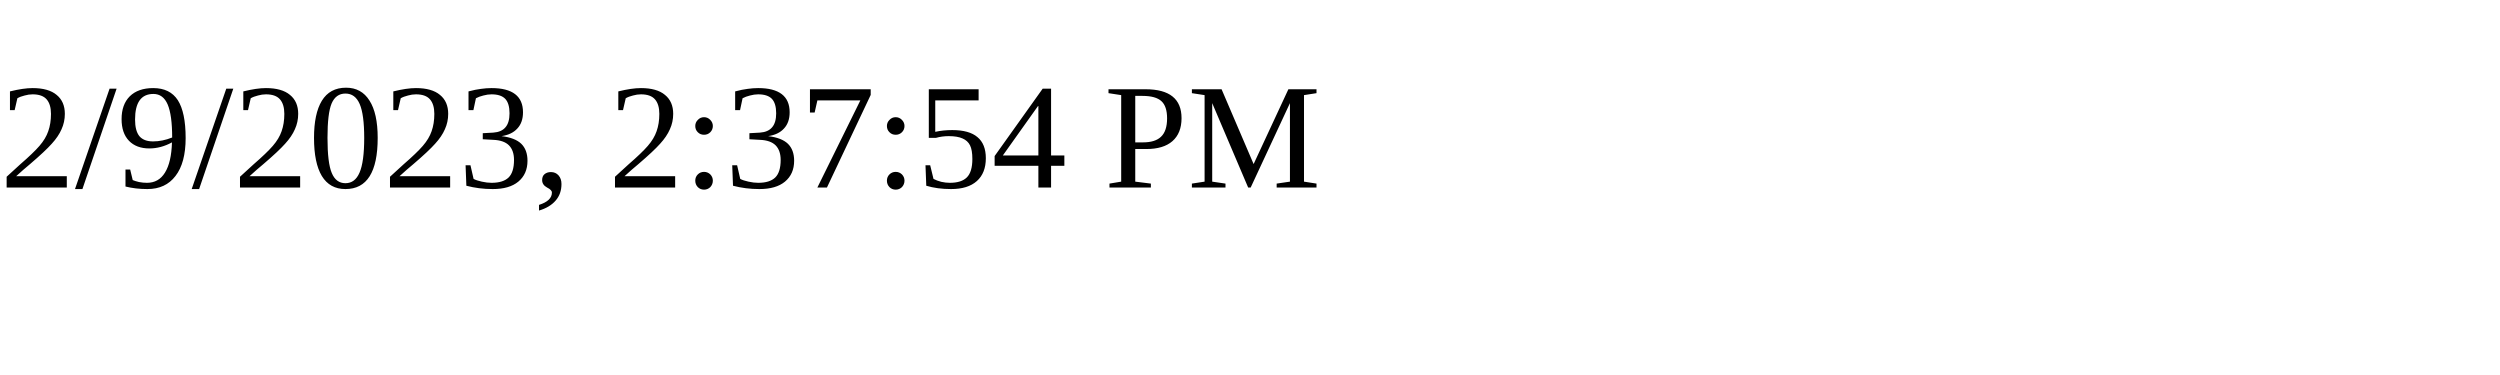
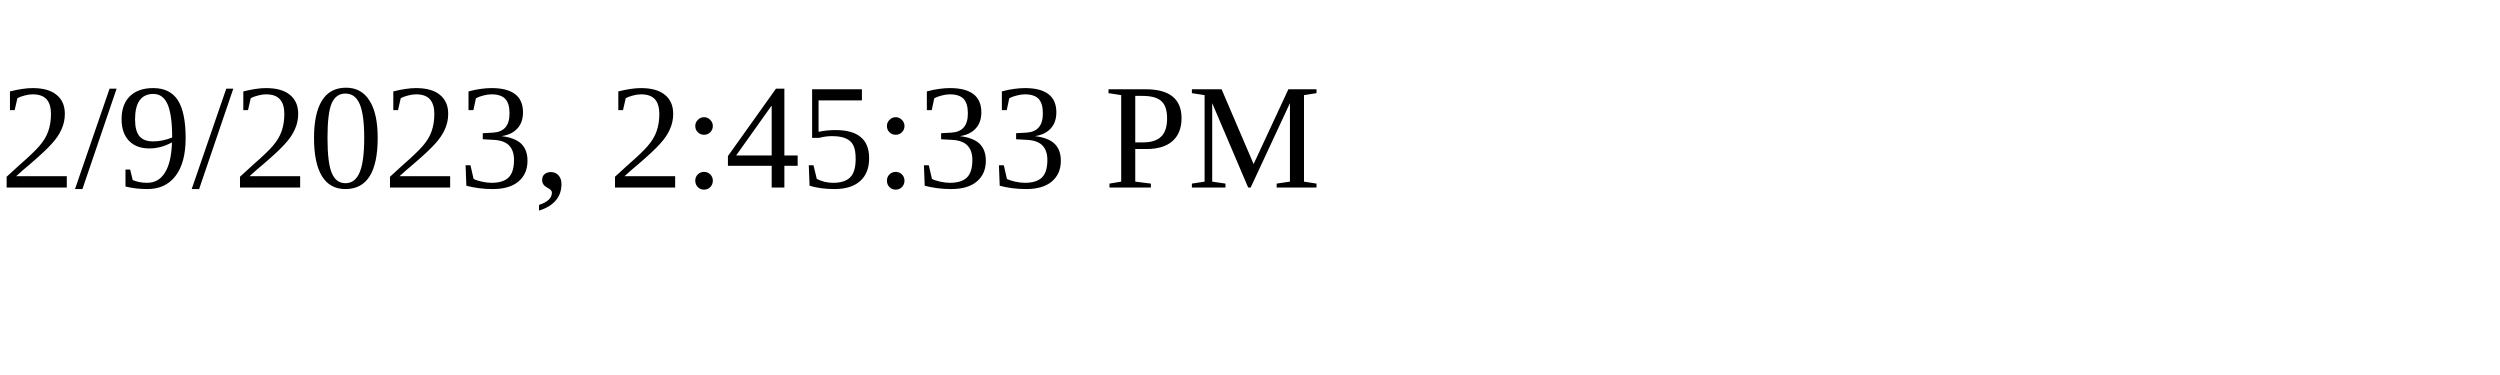
<svg xmlns="http://www.w3.org/2000/svg" height="30" width="200">
-   <text x="0" y="15">2/9/2023, 2:37:54 PM</text>
+   <text x="0" y="15">2/9/2023, 2:45:33 PM</text>
</svg>
